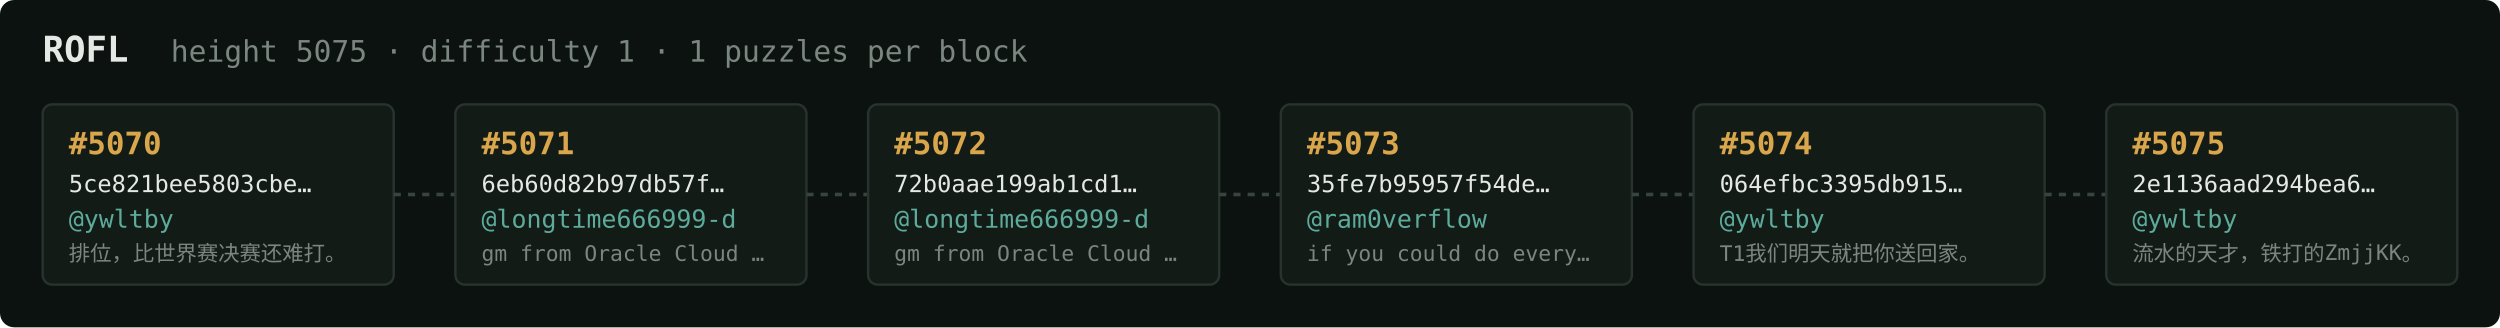
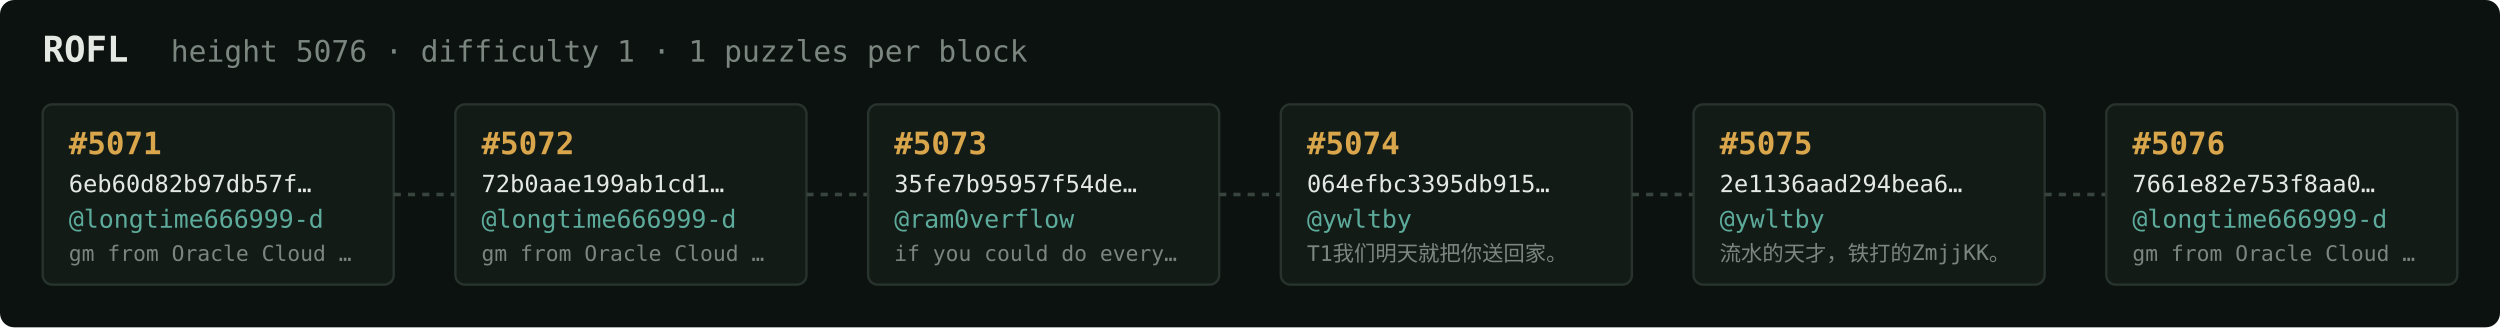
<svg xmlns="http://www.w3.org/2000/svg" width="1054" height="138" viewBox="0 0 1054 138" font-family="ui-monospace,SFMono-Regular,Menlo,monospace">
  <rect fill="#0c1210" width="1054" height="138" rx="6" />
  <text x="18" y="26" fill="#e5e9e3" font-size="15" font-weight="700">ROFL</text>
-   <text x="72" y="26" fill="#7a867f" font-size="12.5">height 5075 · difficulty 1 · 1 puzzles per block</text>
+   <text x="72" y="26" fill="#7a867f" font-size="12.5">height 5076 · difficulty 1 · 1 puzzles per block</text>
  <rect x="18" y="44" width="148" height="76" rx="4" fill="#131b17" stroke="#28332e" stroke-width="1" />
-   <text x="29" y="65" fill="#d9a64c" font-size="13" font-weight="700">#5070</text>
-   <text x="29" y="81" fill="#e5e9e3" font-size="10">5ce821bee5803cbe…</text>
-   <text x="29" y="96" fill="#5cab9b" font-size="10.5">@ywltby</text>
-   <text x="29" y="110" fill="#7a867f" font-size="9">排位，比世界赛决赛还难打。</text>
+   <text x="29" y="65" fill="#d9a64c" font-size="13" font-weight="700">#5071</text>
+   <text x="29" y="81" fill="#e5e9e3" font-size="10">6eb60d82b97db57f…</text>
+   <text x="29" y="96" fill="#5cab9b" font-size="10.5">@longtime666999-d</text>
+   <text x="29" y="110" fill="#7a867f" font-size="9">gm from Oracle Cloud …</text>
  <line x1="166" y1="82.0" x2="192" y2="82.0" stroke="#38443e" stroke-width="1.5" stroke-dasharray="3 3" />
  <rect x="192" y="44" width="148" height="76" rx="4" fill="#131b17" stroke="#28332e" stroke-width="1" />
-   <text x="203" y="65" fill="#d9a64c" font-size="13" font-weight="700">#5071</text>
-   <text x="203" y="81" fill="#e5e9e3" font-size="10">6eb60d82b97db57f…</text>
+   <text x="203" y="65" fill="#d9a64c" font-size="13" font-weight="700">#5072</text>
+   <text x="203" y="81" fill="#e5e9e3" font-size="10">72b0aae199ab1cd1…</text>
  <text x="203" y="96" fill="#5cab9b" font-size="10.5">@longtime666999-d</text>
  <text x="203" y="110" fill="#7a867f" font-size="9">gm from Oracle Cloud …</text>
  <line x1="340" y1="82.0" x2="366" y2="82.0" stroke="#38443e" stroke-width="1.5" stroke-dasharray="3 3" />
  <rect x="366" y="44" width="148" height="76" rx="4" fill="#131b17" stroke="#28332e" stroke-width="1" />
-   <text x="377" y="65" fill="#d9a64c" font-size="13" font-weight="700">#5072</text>
-   <text x="377" y="81" fill="#e5e9e3" font-size="10">72b0aae199ab1cd1…</text>
-   <text x="377" y="96" fill="#5cab9b" font-size="10.5">@longtime666999-d</text>
-   <text x="377" y="110" fill="#7a867f" font-size="9">gm from Oracle Cloud …</text>
+   <text x="377" y="65" fill="#d9a64c" font-size="13" font-weight="700">#5073</text>
+   <text x="377" y="81" fill="#e5e9e3" font-size="10">35fe7b95957f54de…</text>
+   <text x="377" y="96" fill="#5cab9b" font-size="10.5">@ram0verflow</text>
+   <text x="377" y="110" fill="#7a867f" font-size="9">if you could do every…</text>
  <line x1="514" y1="82.0" x2="540" y2="82.0" stroke="#38443e" stroke-width="1.5" stroke-dasharray="3 3" />
  <rect x="540" y="44" width="148" height="76" rx="4" fill="#131b17" stroke="#28332e" stroke-width="1" />
-   <text x="551" y="65" fill="#d9a64c" font-size="13" font-weight="700">#5073</text>
-   <text x="551" y="81" fill="#e5e9e3" font-size="10">35fe7b95957f54de…</text>
-   <text x="551" y="96" fill="#5cab9b" font-size="10.5">@ram0verflow</text>
-   <text x="551" y="110" fill="#7a867f" font-size="9">if you could do every…</text>
+   <text x="551" y="65" fill="#d9a64c" font-size="13" font-weight="700">#5074</text>
+   <text x="551" y="81" fill="#e5e9e3" font-size="10">064efbc3395db915…</text>
+   <text x="551" y="96" fill="#5cab9b" font-size="10.5">@ywltby</text>
+   <text x="551" y="110" fill="#7a867f" font-size="9">T1我们明天就把你送回家。</text>
  <line x1="688" y1="82.0" x2="714" y2="82.0" stroke="#38443e" stroke-width="1.5" stroke-dasharray="3 3" />
  <rect x="714" y="44" width="148" height="76" rx="4" fill="#131b17" stroke="#28332e" stroke-width="1" />
-   <text x="725" y="65" fill="#d9a64c" font-size="13" font-weight="700">#5074</text>
-   <text x="725" y="81" fill="#e5e9e3" font-size="10">064efbc3395db915…</text>
+   <text x="725" y="65" fill="#d9a64c" font-size="13" font-weight="700">#5075</text>
+   <text x="725" y="81" fill="#e5e9e3" font-size="10">2e1136aad294bea6…</text>
  <text x="725" y="96" fill="#5cab9b" font-size="10.5">@ywltby</text>
-   <text x="725" y="110" fill="#7a867f" font-size="9">T1我们明天就把你送回家。</text>
+   <text x="725" y="110" fill="#7a867f" font-size="9">流水的天才，铁打的ZmjjKK。</text>
  <line x1="862" y1="82.0" x2="888" y2="82.0" stroke="#38443e" stroke-width="1.5" stroke-dasharray="3 3" />
  <rect x="888" y="44" width="148" height="76" rx="4" fill="#131b17" stroke="#28332e" stroke-width="1" />
-   <text x="899" y="65" fill="#d9a64c" font-size="13" font-weight="700">#5075</text>
-   <text x="899" y="81" fill="#e5e9e3" font-size="10">2e1136aad294bea6…</text>
-   <text x="899" y="96" fill="#5cab9b" font-size="10.5">@ywltby</text>
-   <text x="899" y="110" fill="#7a867f" font-size="9">流水的天才，铁打的ZmjjKK。</text>
+   <text x="899" y="65" fill="#d9a64c" font-size="13" font-weight="700">#5076</text>
+   <text x="899" y="81" fill="#e5e9e3" font-size="10">7661e82e753f8aa0…</text>
+   <text x="899" y="96" fill="#5cab9b" font-size="10.5">@longtime666999-d</text>
+   <text x="899" y="110" fill="#7a867f" font-size="9">gm from Oracle Cloud …</text>
</svg>
